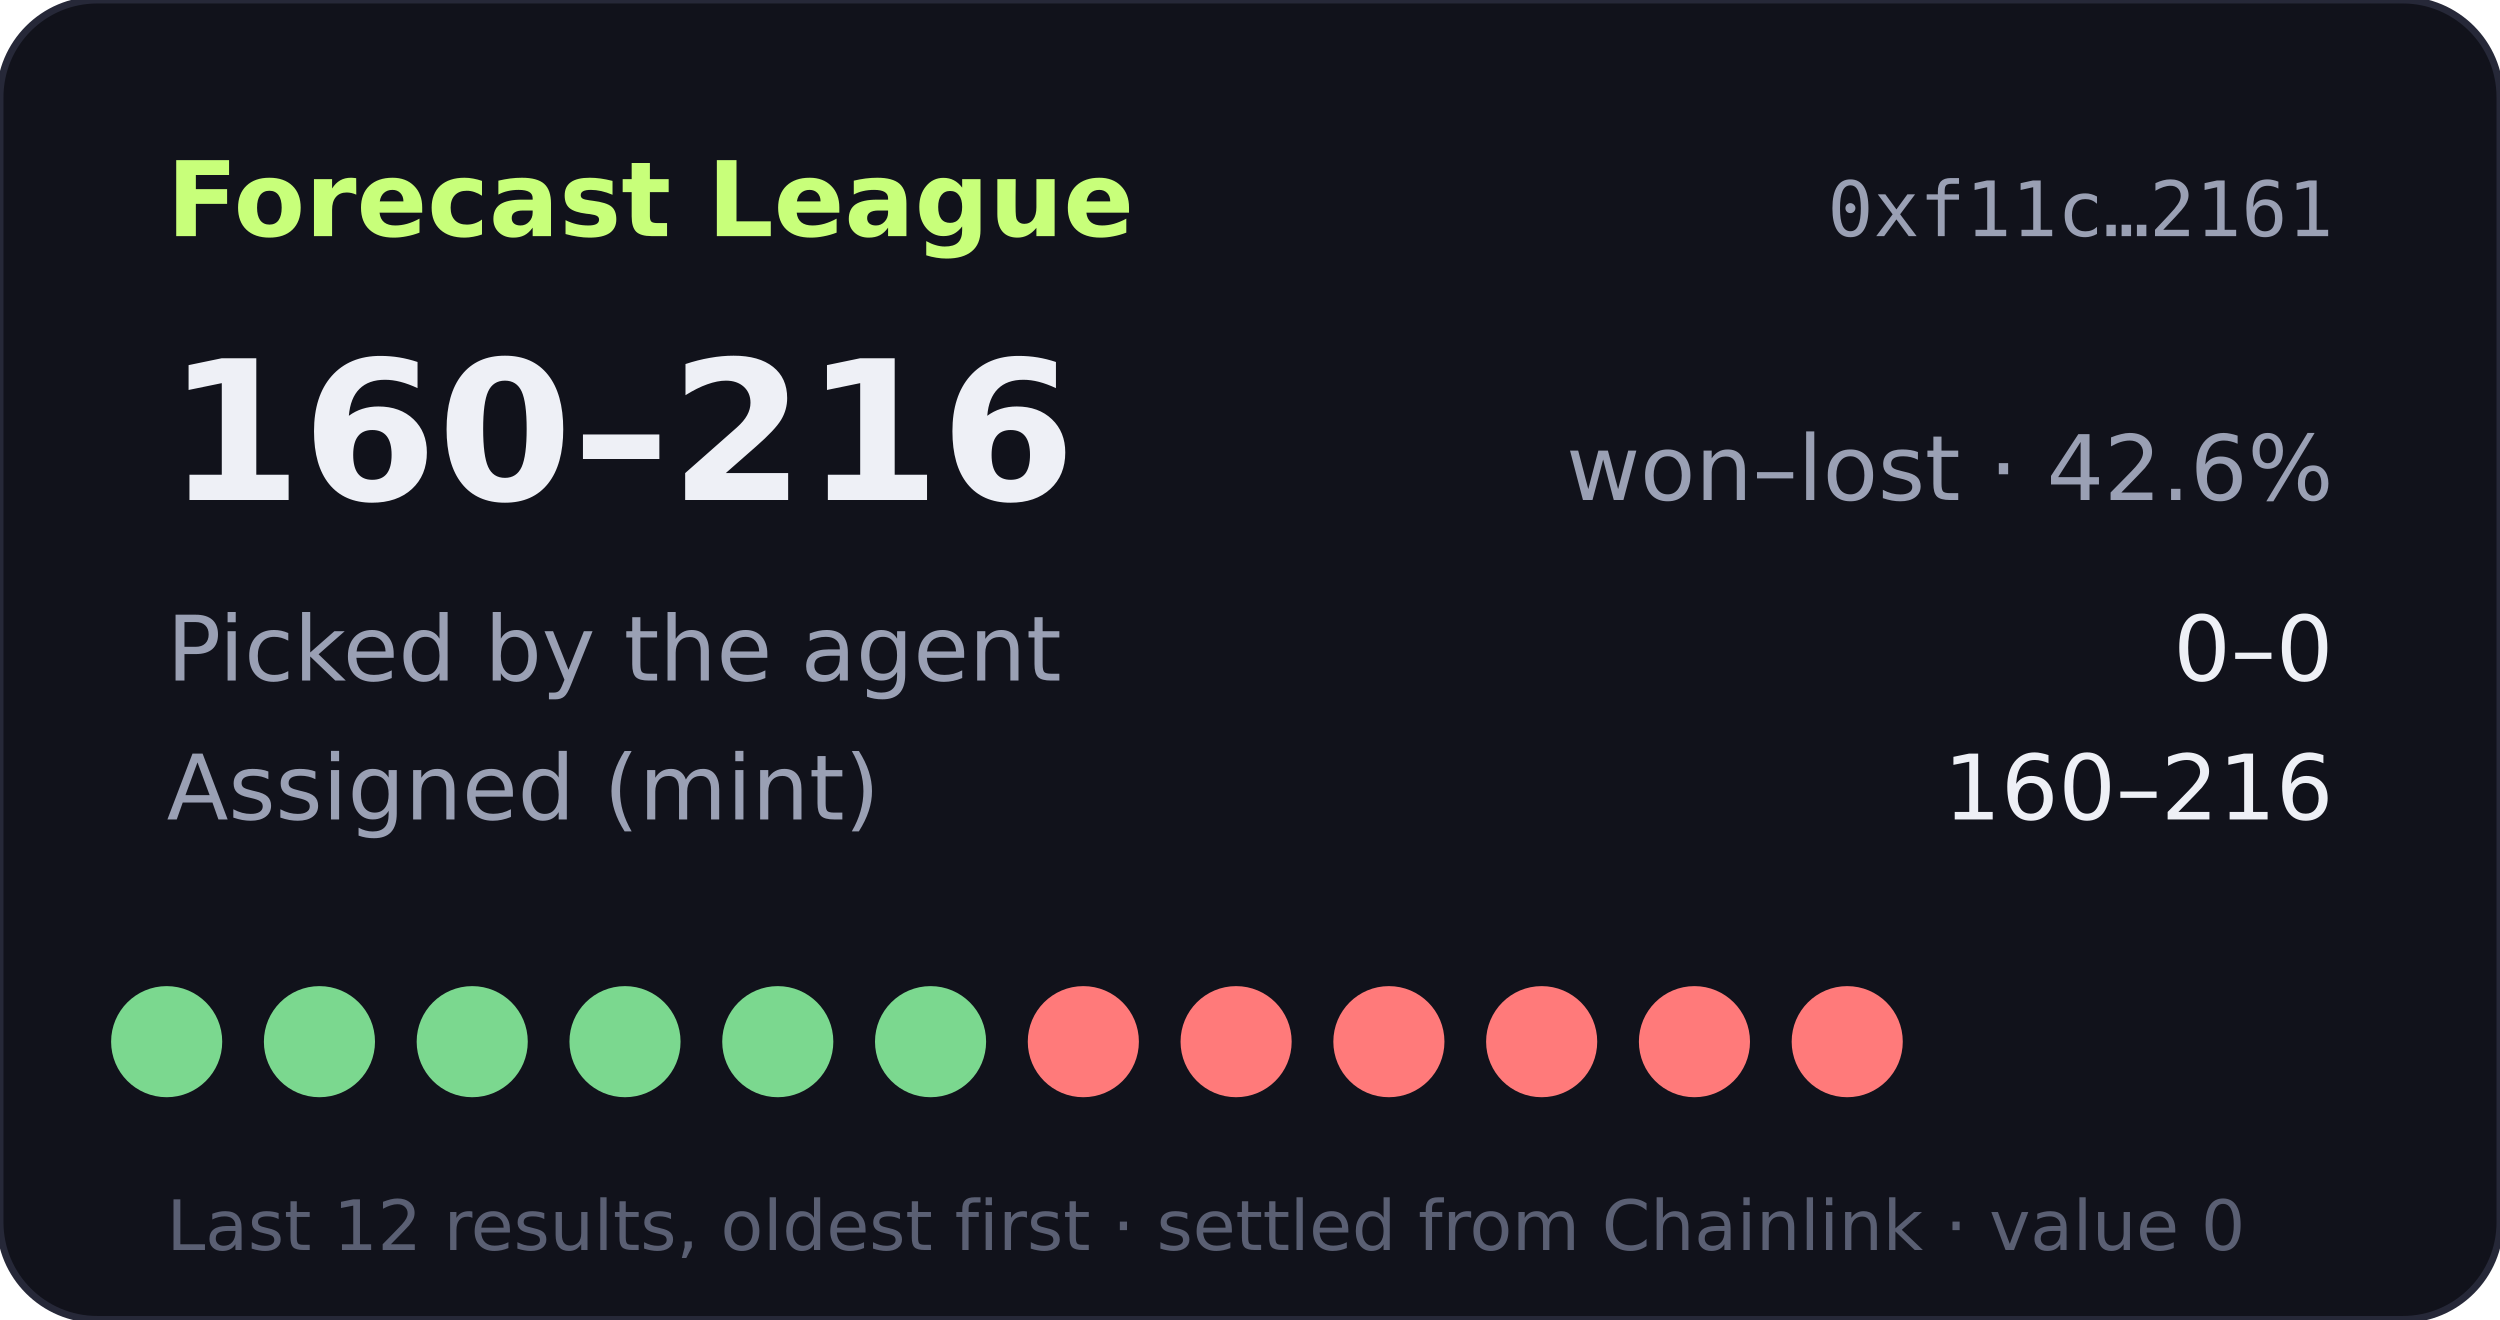
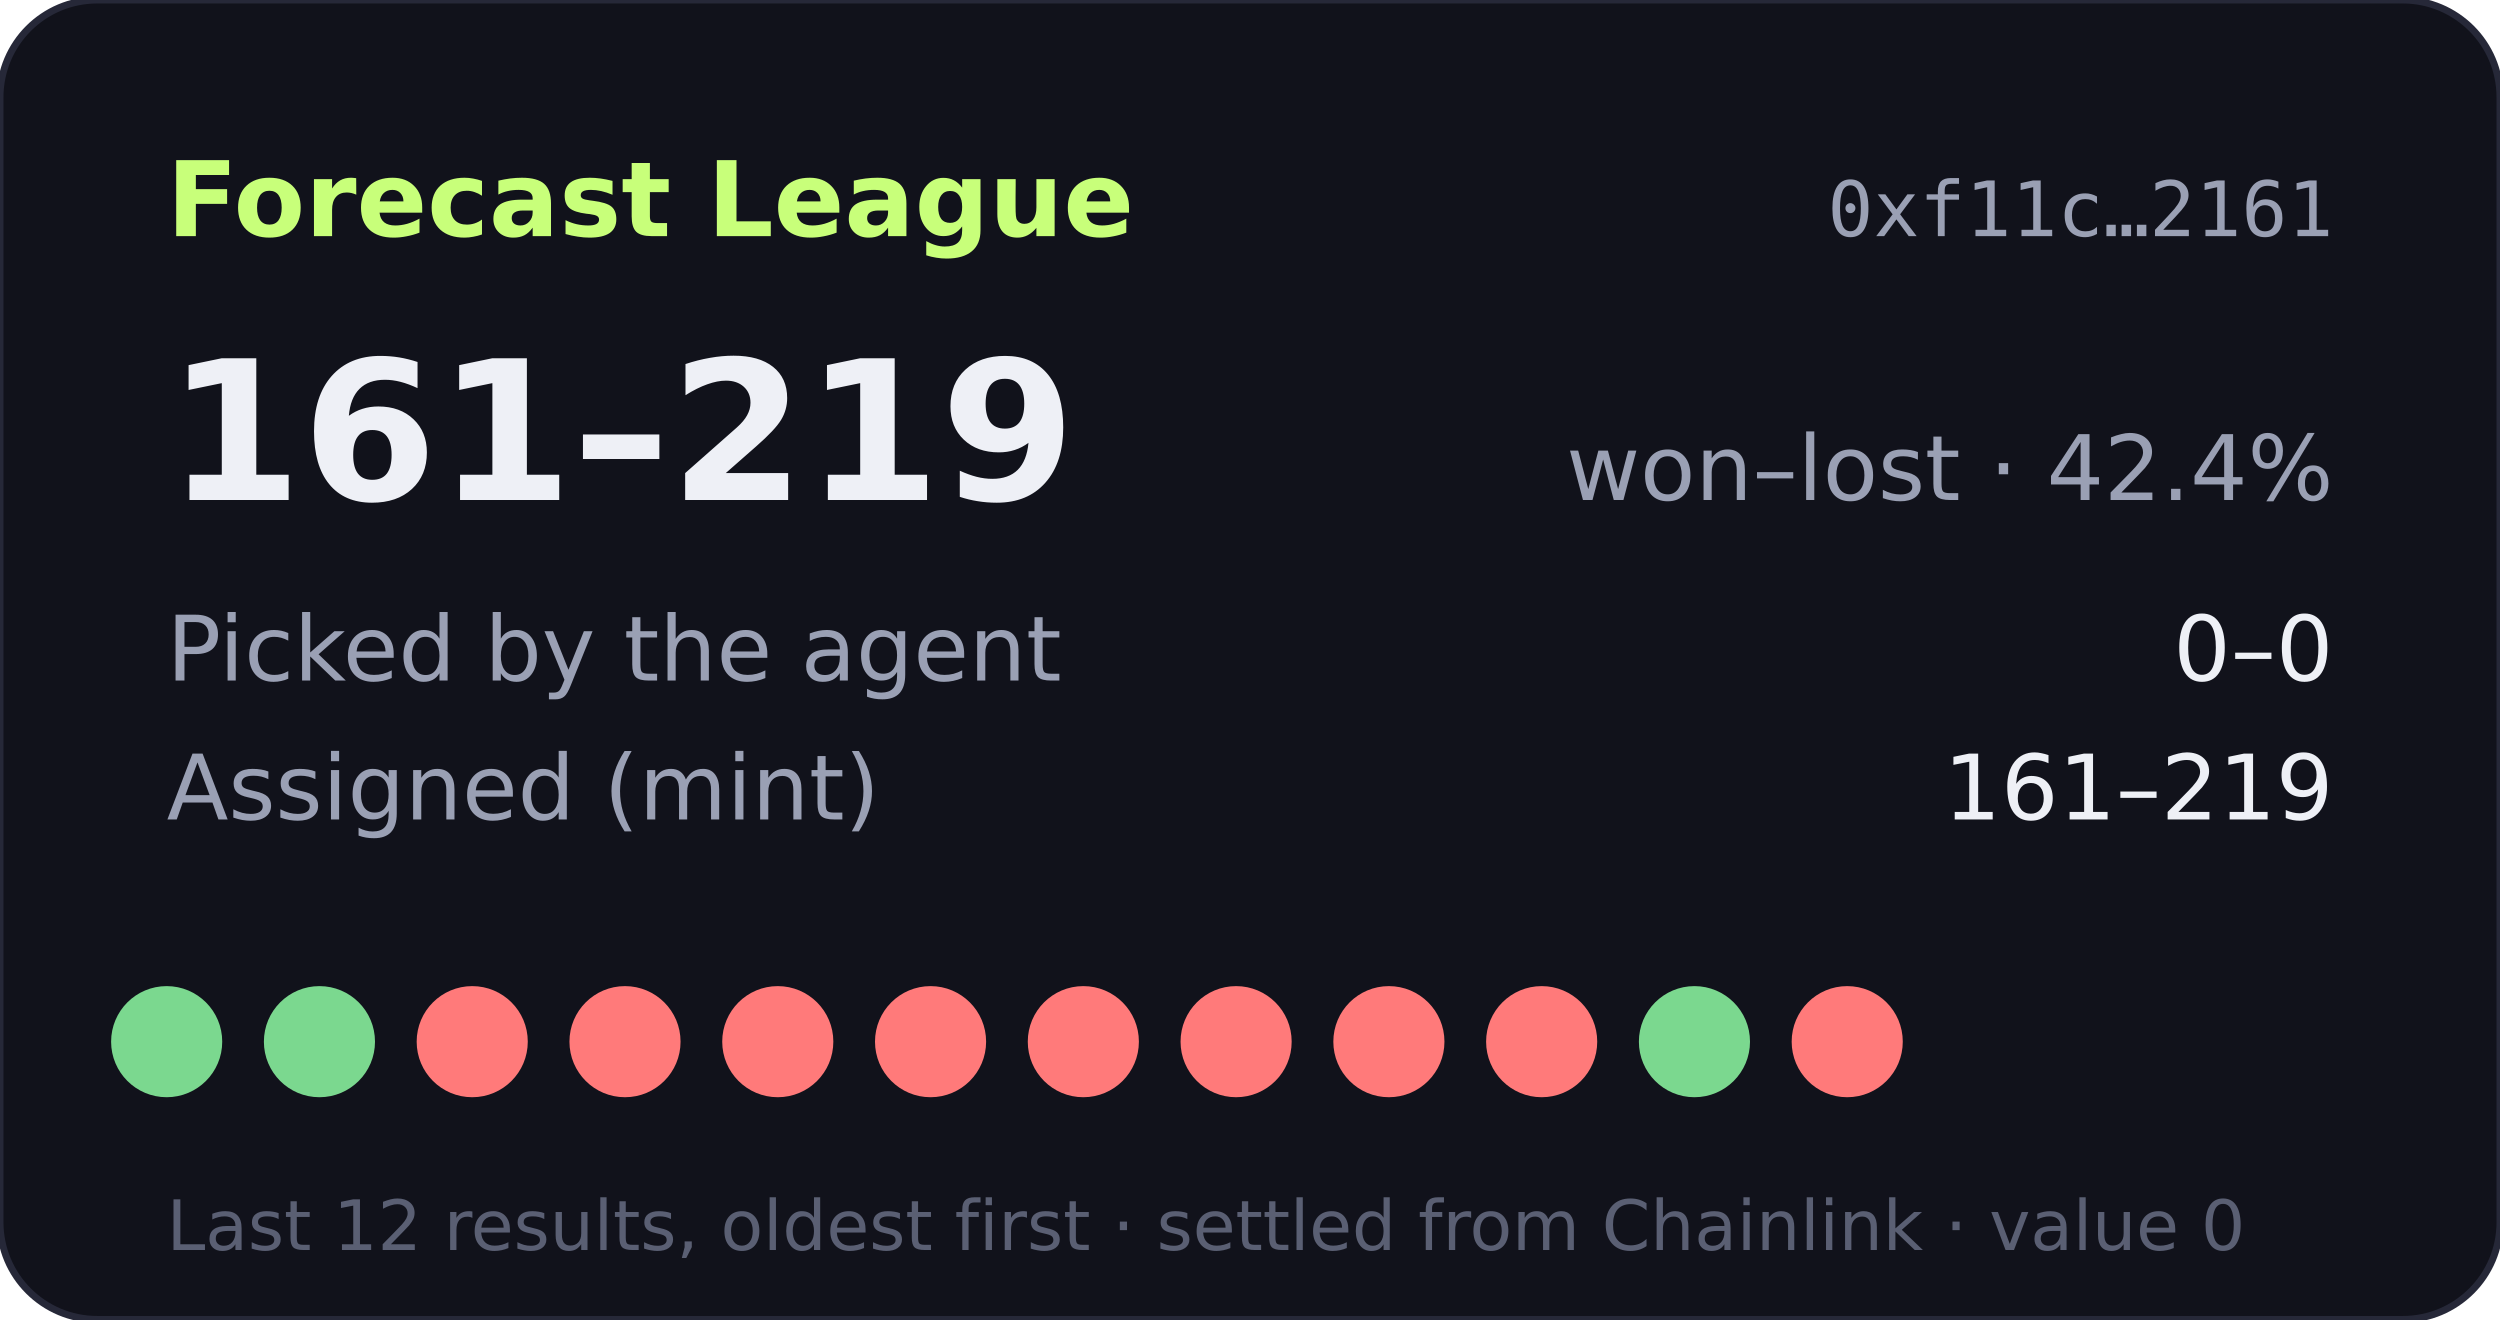
- <svg xmlns="http://www.w3.org/2000/svg" width="360" height="190" viewBox="0 0 360 190" role="img" aria-label="Forecast League record 160-216">
+ <svg xmlns="http://www.w3.org/2000/svg" width="360" height="190" viewBox="0 0 360 190" role="img" aria-label="Forecast League record 161-219">
  <rect width="360" height="190" rx="14" fill="#11121b" stroke="#262838" />
  <text x="24" y="34" fill="#c8ff7a" font-size="15" font-weight="700" font-family="Verdana,DejaVu Sans,sans-serif">Forecast League</text>
  <text x="336" y="34" fill="#9aa0b4" font-size="11" text-anchor="end" font-family="monospace">0xf11c…2161</text>
  <g font-family="Verdana,DejaVu Sans,sans-serif">
-     <text x="24" y="72" fill="#eef0f6" font-size="28" font-weight="700">160–216</text>
-     <text x="336" y="72" fill="#9aa0b4" font-size="13" text-anchor="end">won–lost · 42.6%</text>
+     <text x="24" y="72" fill="#eef0f6" font-size="28" font-weight="700">161–219</text>
+     <text x="336" y="72" fill="#9aa0b4" font-size="13" text-anchor="end">won–lost · 42.4%</text>
    <text x="24" y="98" fill="#9aa0b4" font-size="13">Picked by the agent</text>
    <text x="336" y="98" fill="#eef0f6" font-size="13" text-anchor="end">0–0</text>
    <text x="24" y="118" fill="#9aa0b4" font-size="13">Assigned (mint)</text>
-     <text x="336" y="118" fill="#eef0f6" font-size="13" text-anchor="end">160–216</text>
+     <text x="336" y="118" fill="#eef0f6" font-size="13" text-anchor="end">161–219</text>
    <circle cx="24" cy="150" r="8" fill="#7bd88f" />
    <circle cx="46" cy="150" r="8" fill="#7bd88f" />
-     <circle cx="68" cy="150" r="8" fill="#7bd88f" />
-     <circle cx="90" cy="150" r="8" fill="#7bd88f" />
-     <circle cx="112" cy="150" r="8" fill="#7bd88f" />
-     <circle cx="134" cy="150" r="8" fill="#7bd88f" />
+     <circle cx="68" cy="150" r="8" fill="#ff7a7a" />
+     <circle cx="90" cy="150" r="8" fill="#ff7a7a" />
+     <circle cx="112" cy="150" r="8" fill="#ff7a7a" />
+     <circle cx="134" cy="150" r="8" fill="#ff7a7a" />
    <circle cx="156" cy="150" r="8" fill="#ff7a7a" />
    <circle cx="178" cy="150" r="8" fill="#ff7a7a" />
    <circle cx="200" cy="150" r="8" fill="#ff7a7a" />
    <circle cx="222" cy="150" r="8" fill="#ff7a7a" />
-     <circle cx="244" cy="150" r="8" fill="#ff7a7a" />
+     <circle cx="244" cy="150" r="8" fill="#7bd88f" />
    <circle cx="266" cy="150" r="8" fill="#ff7a7a" />
    <text x="24" y="180" fill="#5a5f73" font-size="10">Last 12 results, oldest first · settled from Chainlink · value 0</text>
  </g>
</svg>
